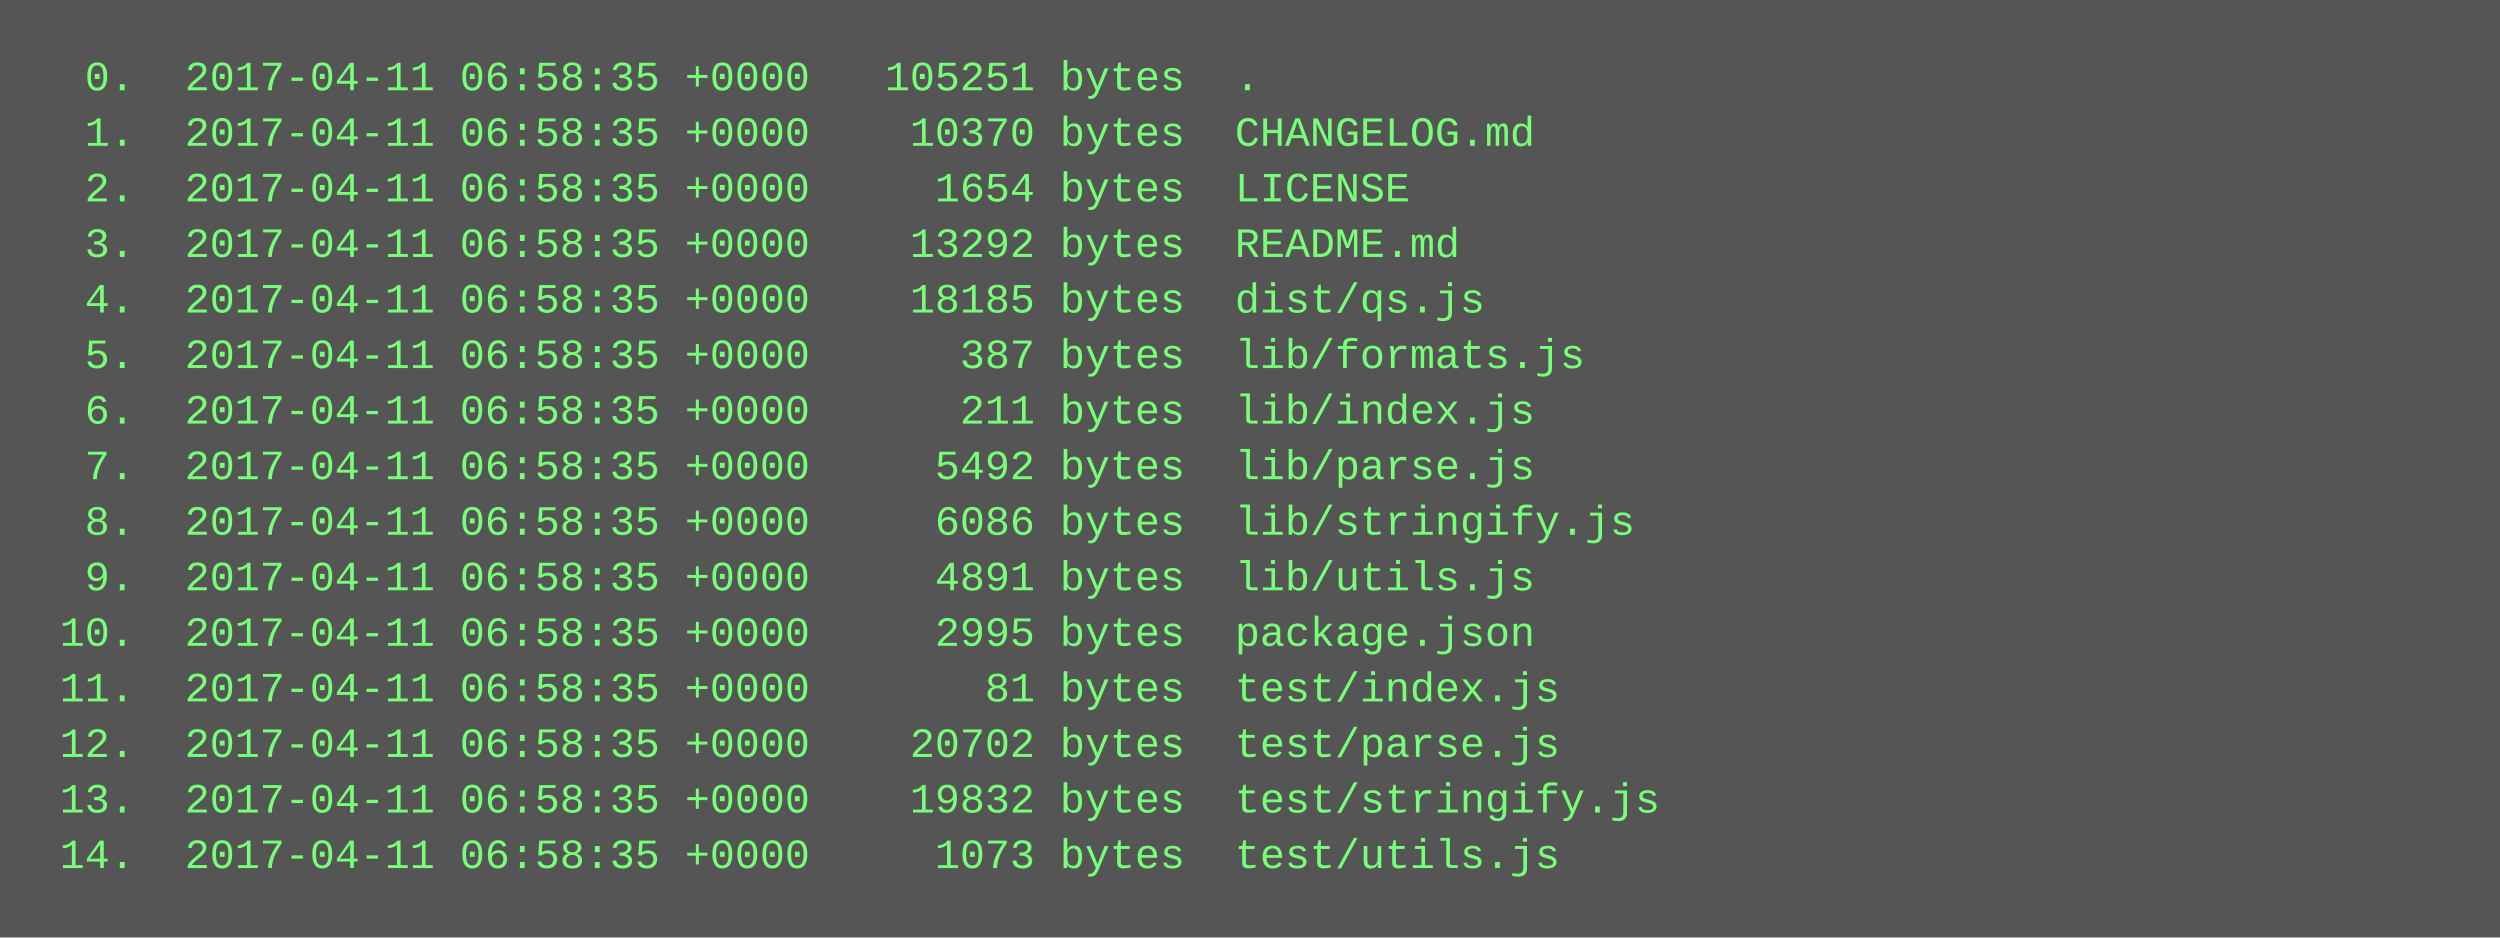
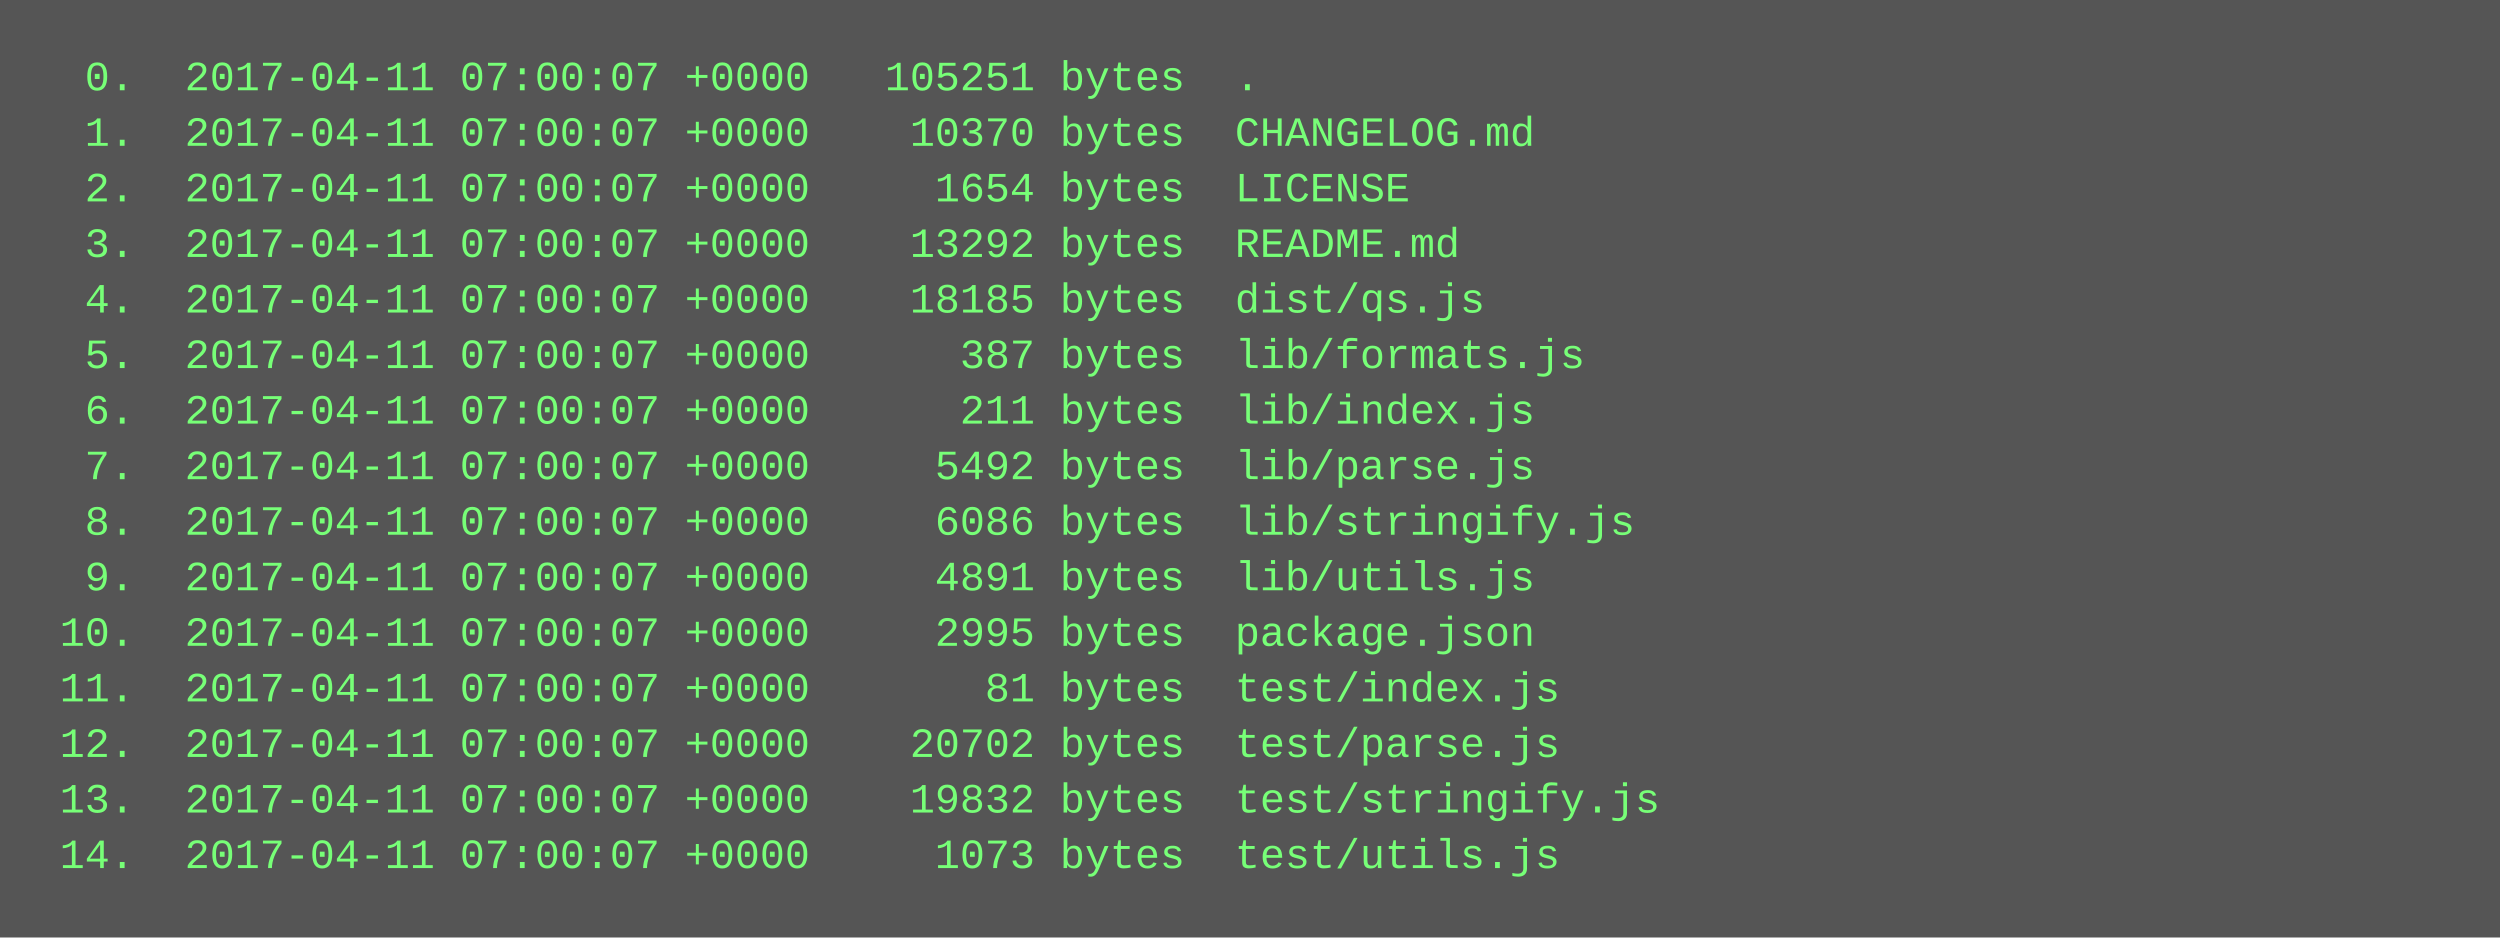
<svg xmlns="http://www.w3.org/2000/svg" height="270" width="720">
  <rect height="270" fill="#555" width="720" />
  <text fill="#7f7" font-family="Courier New" font-size="12" xml:space="preserve">
-     <tspan x="10" y="26">  0.  2017-04-11 06:58:35 +0000   105251 bytes  .</tspan>
-     <tspan x="10" y="42">  1.  2017-04-11 06:58:35 +0000    10370 bytes  CHANGELOG.md</tspan>
-     <tspan x="10" y="58">  2.  2017-04-11 06:58:35 +0000     1654 bytes  LICENSE</tspan>
-     <tspan x="10" y="74">  3.  2017-04-11 06:58:35 +0000    13292 bytes  README.md</tspan>
-     <tspan x="10" y="90">  4.  2017-04-11 06:58:35 +0000    18185 bytes  dist/qs.js</tspan>
-     <tspan x="10" y="106">  5.  2017-04-11 06:58:35 +0000      387 bytes  lib/formats.js</tspan>
-     <tspan x="10" y="122">  6.  2017-04-11 06:58:35 +0000      211 bytes  lib/index.js</tspan>
-     <tspan x="10" y="138">  7.  2017-04-11 06:58:35 +0000     5492 bytes  lib/parse.js</tspan>
-     <tspan x="10" y="154">  8.  2017-04-11 06:58:35 +0000     6086 bytes  lib/stringify.js</tspan>
-     <tspan x="10" y="170">  9.  2017-04-11 06:58:35 +0000     4891 bytes  lib/utils.js</tspan>
-     <tspan x="10" y="186"> 10.  2017-04-11 06:58:35 +0000     2995 bytes  package.json</tspan>
-     <tspan x="10" y="202"> 11.  2017-04-11 06:58:35 +0000       81 bytes  test/index.js</tspan>
-     <tspan x="10" y="218"> 12.  2017-04-11 06:58:35 +0000    20702 bytes  test/parse.js</tspan>
-     <tspan x="10" y="234"> 13.  2017-04-11 06:58:35 +0000    19832 bytes  test/stringify.js</tspan>
-     <tspan x="10" y="250"> 14.  2017-04-11 06:58:35 +0000     1073 bytes  test/utils.js</tspan>
+     <tspan x="10" y="26">  0.  2017-04-11 07:00:07 +0000   105251 bytes  .</tspan>
+     <tspan x="10" y="42">  1.  2017-04-11 07:00:07 +0000    10370 bytes  CHANGELOG.md</tspan>
+     <tspan x="10" y="58">  2.  2017-04-11 07:00:07 +0000     1654 bytes  LICENSE</tspan>
+     <tspan x="10" y="74">  3.  2017-04-11 07:00:07 +0000    13292 bytes  README.md</tspan>
+     <tspan x="10" y="90">  4.  2017-04-11 07:00:07 +0000    18185 bytes  dist/qs.js</tspan>
+     <tspan x="10" y="106">  5.  2017-04-11 07:00:07 +0000      387 bytes  lib/formats.js</tspan>
+     <tspan x="10" y="122">  6.  2017-04-11 07:00:07 +0000      211 bytes  lib/index.js</tspan>
+     <tspan x="10" y="138">  7.  2017-04-11 07:00:07 +0000     5492 bytes  lib/parse.js</tspan>
+     <tspan x="10" y="154">  8.  2017-04-11 07:00:07 +0000     6086 bytes  lib/stringify.js</tspan>
+     <tspan x="10" y="170">  9.  2017-04-11 07:00:07 +0000     4891 bytes  lib/utils.js</tspan>
+     <tspan x="10" y="186"> 10.  2017-04-11 07:00:07 +0000     2995 bytes  package.json</tspan>
+     <tspan x="10" y="202"> 11.  2017-04-11 07:00:07 +0000       81 bytes  test/index.js</tspan>
+     <tspan x="10" y="218"> 12.  2017-04-11 07:00:07 +0000    20702 bytes  test/parse.js</tspan>
+     <tspan x="10" y="234"> 13.  2017-04-11 07:00:07 +0000    19832 bytes  test/stringify.js</tspan>
+     <tspan x="10" y="250"> 14.  2017-04-11 07:00:07 +0000     1073 bytes  test/utils.js</tspan>
  </text>
</svg>
